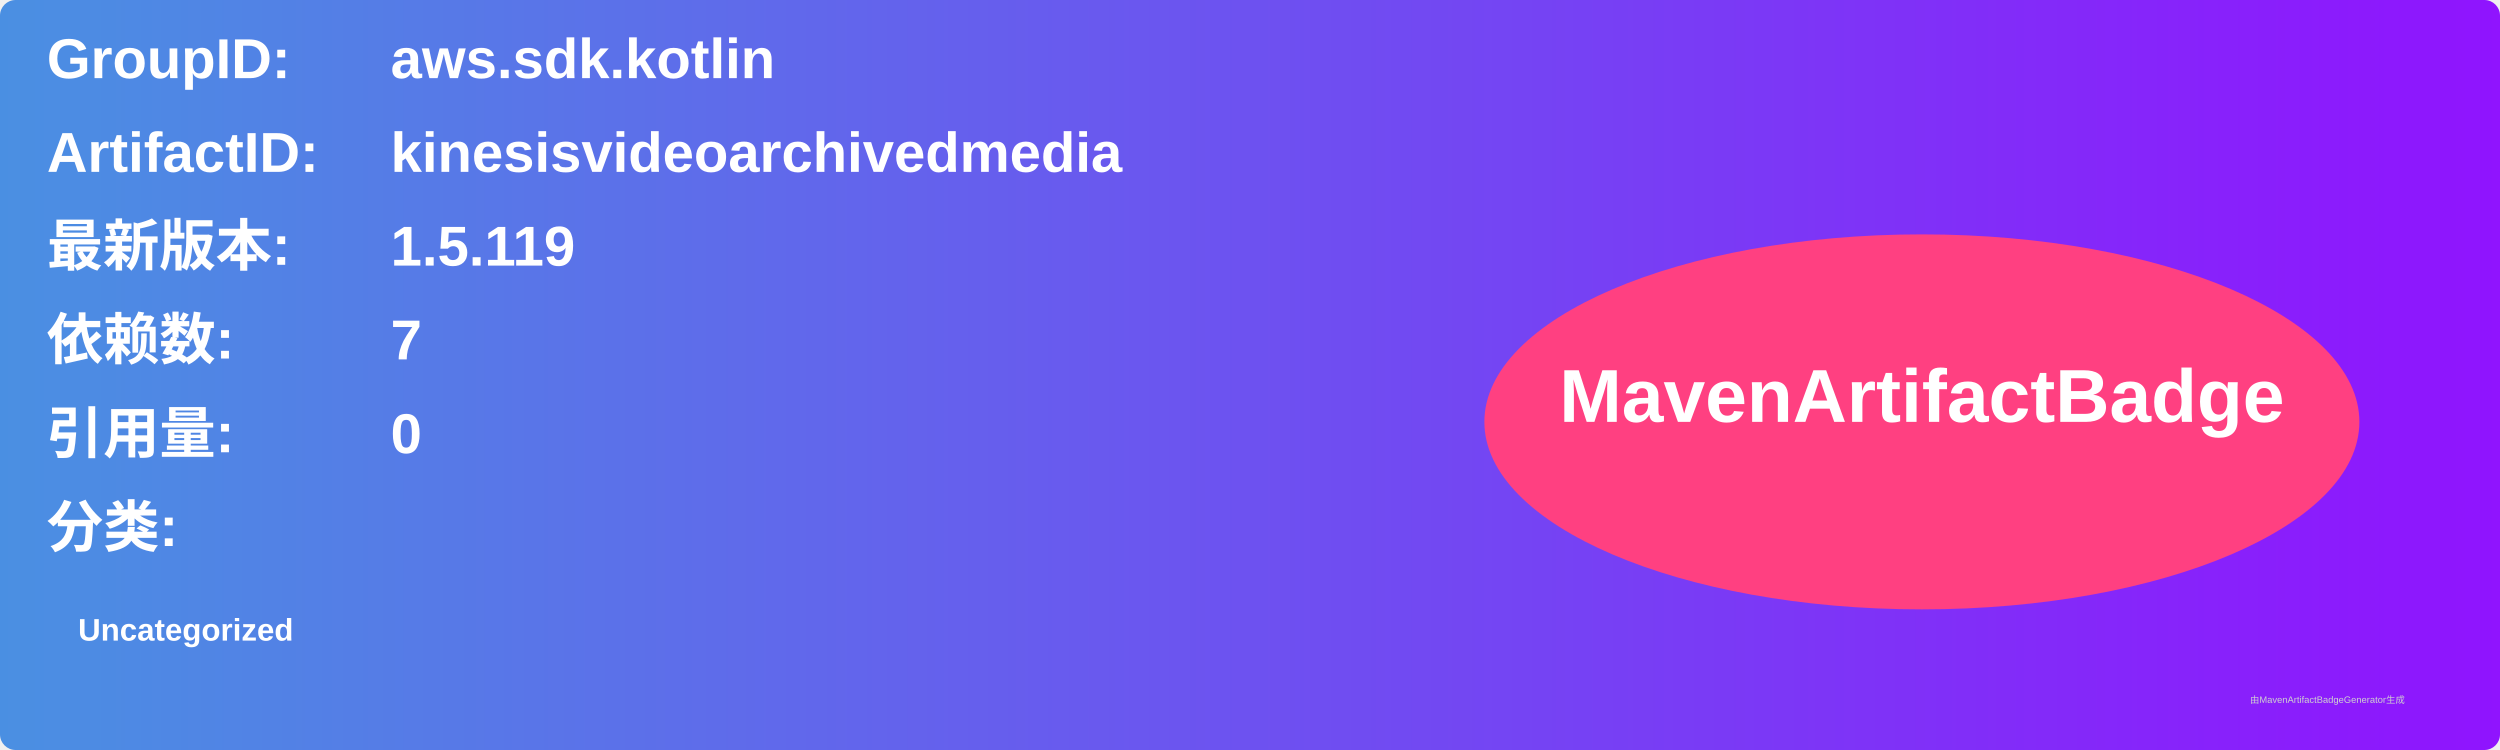
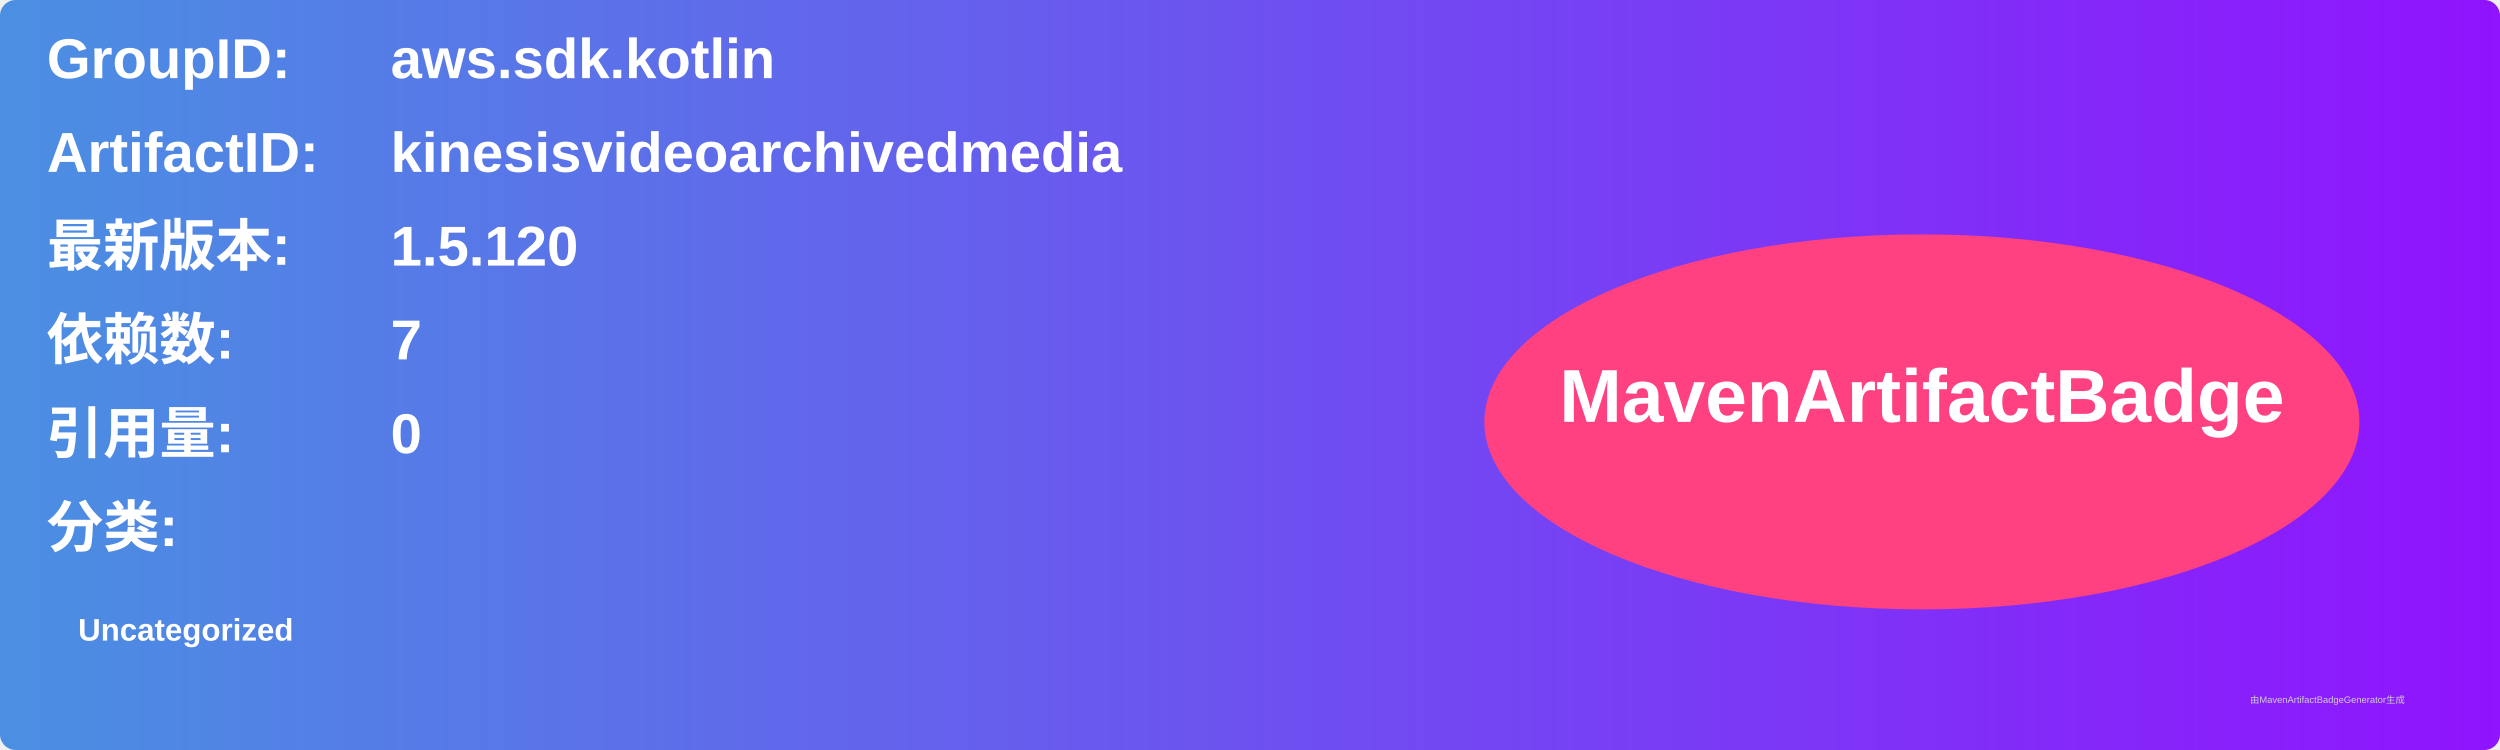
<svg xmlns="http://www.w3.org/2000/svg" width="800" height="240" viewBox="0 0 800 240">
  <linearGradient id="grad" x1="0%" y1="0%" x2="100%" y2="0%">
    <stop offset="0%" stop-color="#4a90e2" />
    <stop offset="100%" stop-color="#9013fe" />
  </linearGradient>
  <rect width="100%" height="100%" rx="5" ry="5" fill="url(#grad)" />
  <g transform="translate(15, 15)">
    <text x="0" y="10" font-family="Arial" font-size="18" fill="white" font-weight="bold" width="260">GroupID:</text>
    <text x="110" y="10" font-family="Arial" font-size="18" fill="white" font-weight="bold" width="460">aws.sdk.kotlin</text>
    <text x="0" y="40" font-family="Arial" font-size="18" fill="white" font-weight="bold" width="260">ArtifactID:</text>
    <text x="110" y="40" font-family="Arial" font-size="18" fill="white" font-weight="bold" width="460">kinesisvideoarchivedmedia</text>
    <text x="0" y="70" font-family="Arial" font-size="18" fill="white" font-weight="bold">最新版本:</text>
    <text x="110" y="70" font-family="Arial" font-size="18" fill="white" font-weight="bold">
-       <tspan font-weight="bold">1.5.119</tspan>
+       <tspan font-weight="bold">1.5.120</tspan>
    </text>
    <text x="0" y="100" font-family="Arial" font-size="18" fill="white" font-weight="bold">依赖数: </text>
    <text x="110" y="100" font-family="Arial" font-size="18" fill="white">
      <tspan font-weight="bold">7</tspan>
    </text>
    <text x="0" y="130" font-family="Arial" font-size="18" fill="white" font-weight="bold">引用量: </text>
    <text x="110" y="130" font-family="Arial" font-size="18" fill="white">
      <tspan font-weight="bold">0</tspan>
    </text>
    <text x="0" y="160" font-family="Arial" font-size="18" fill="white" font-weight="bold">分类:</text>
    <text x="10" y="190" font-family="Arial" font-size="10" fill="white">
      <tspan font-weight="bold">Uncategorized</tspan>
    </text>
    <ellipse cx="600" cy="120" rx="140" ry="60" fill="#ff4081" />
    <text x="600" y="120" text-anchor="middle" font-family="Arial" font-size="24" fill="white" font-weight="bold">MavenArtifactBadge</text>
  </g>
  <text x="720" y="225" font-family="Arial" font-size="3" fill="#d0d0d0">由MavenArtifactBadgeGenerator生成</text>
</svg>
